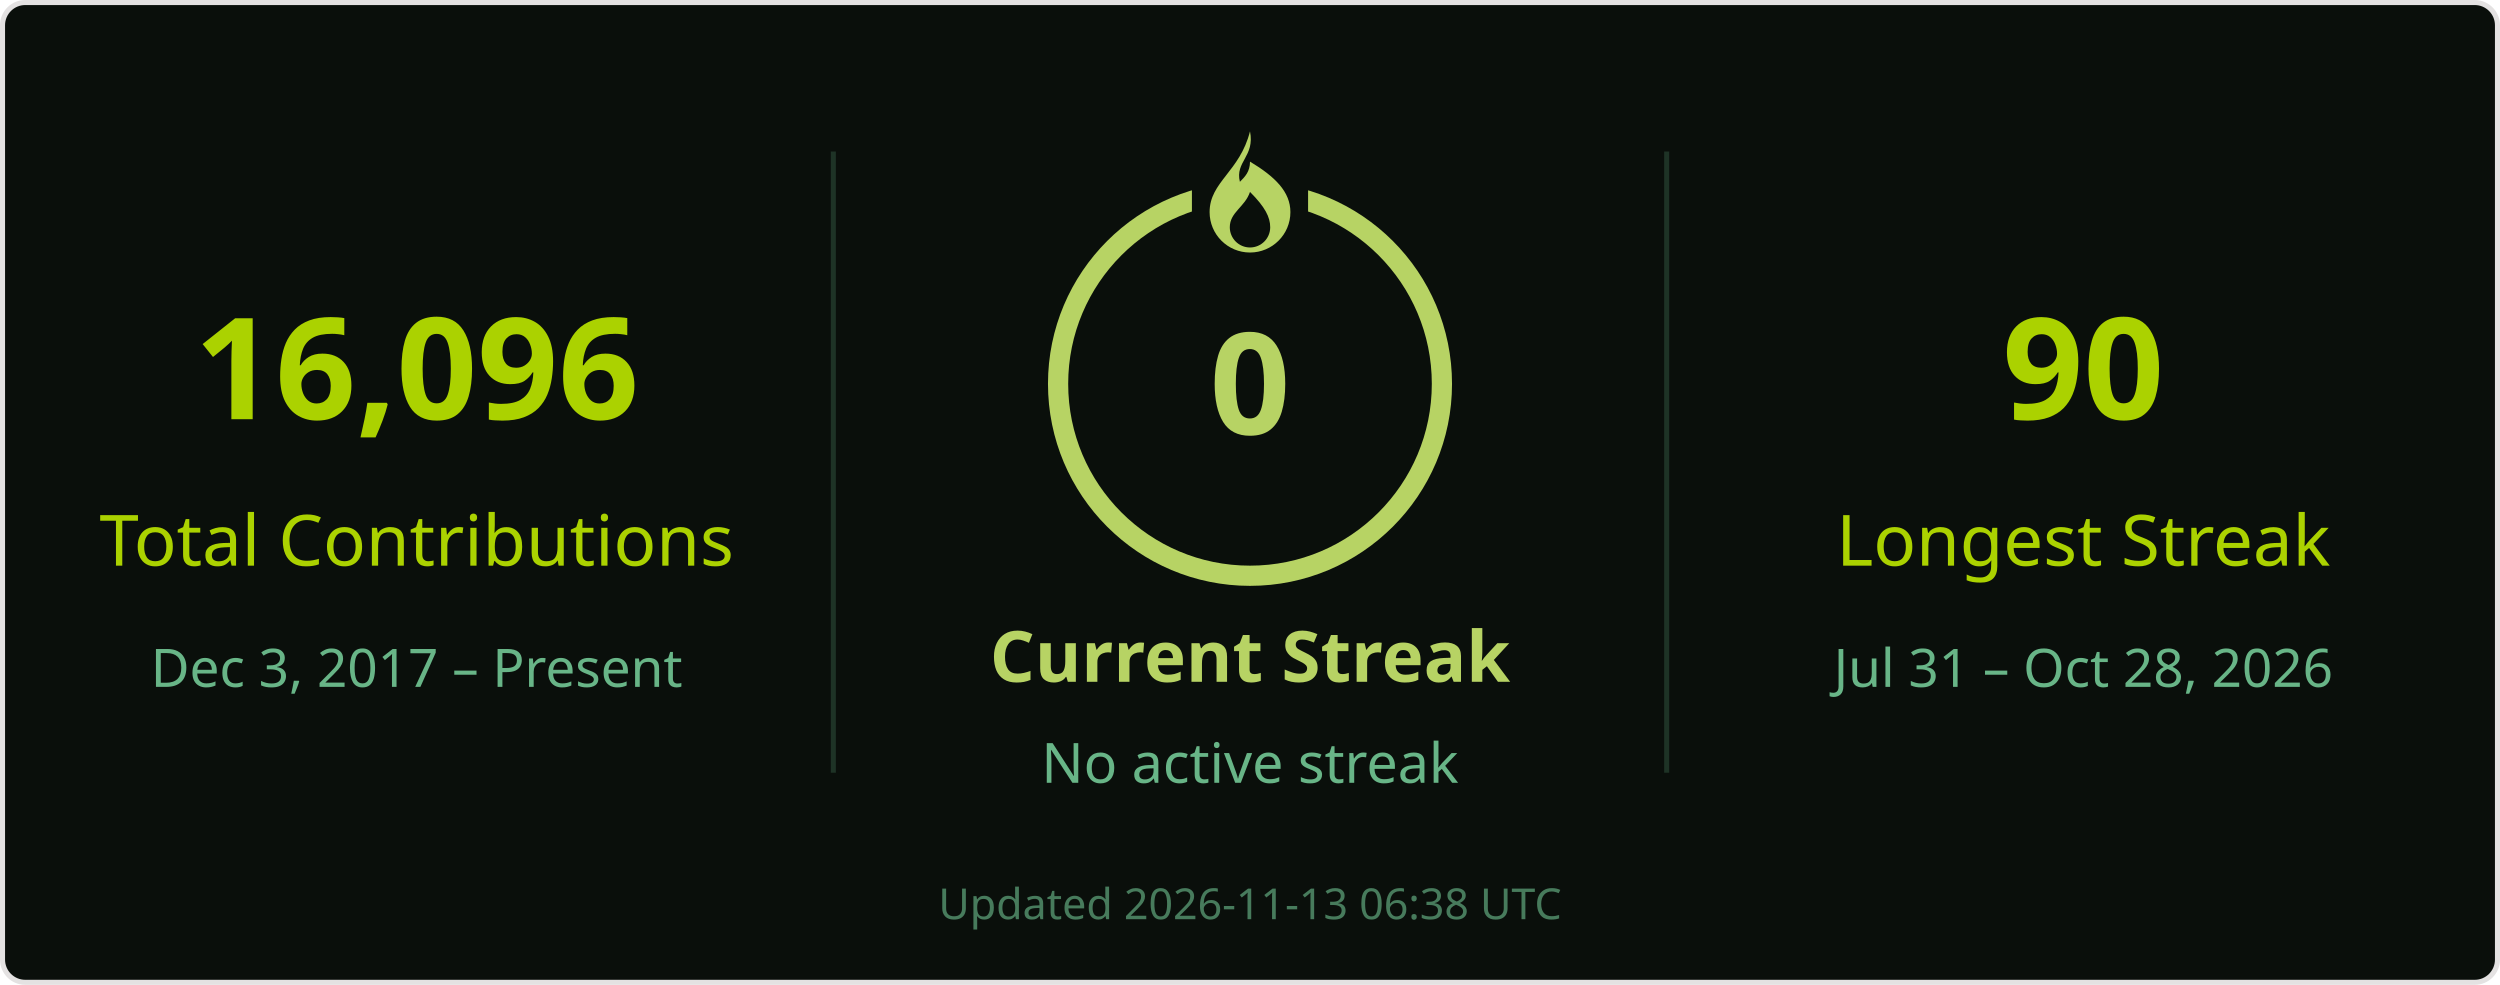
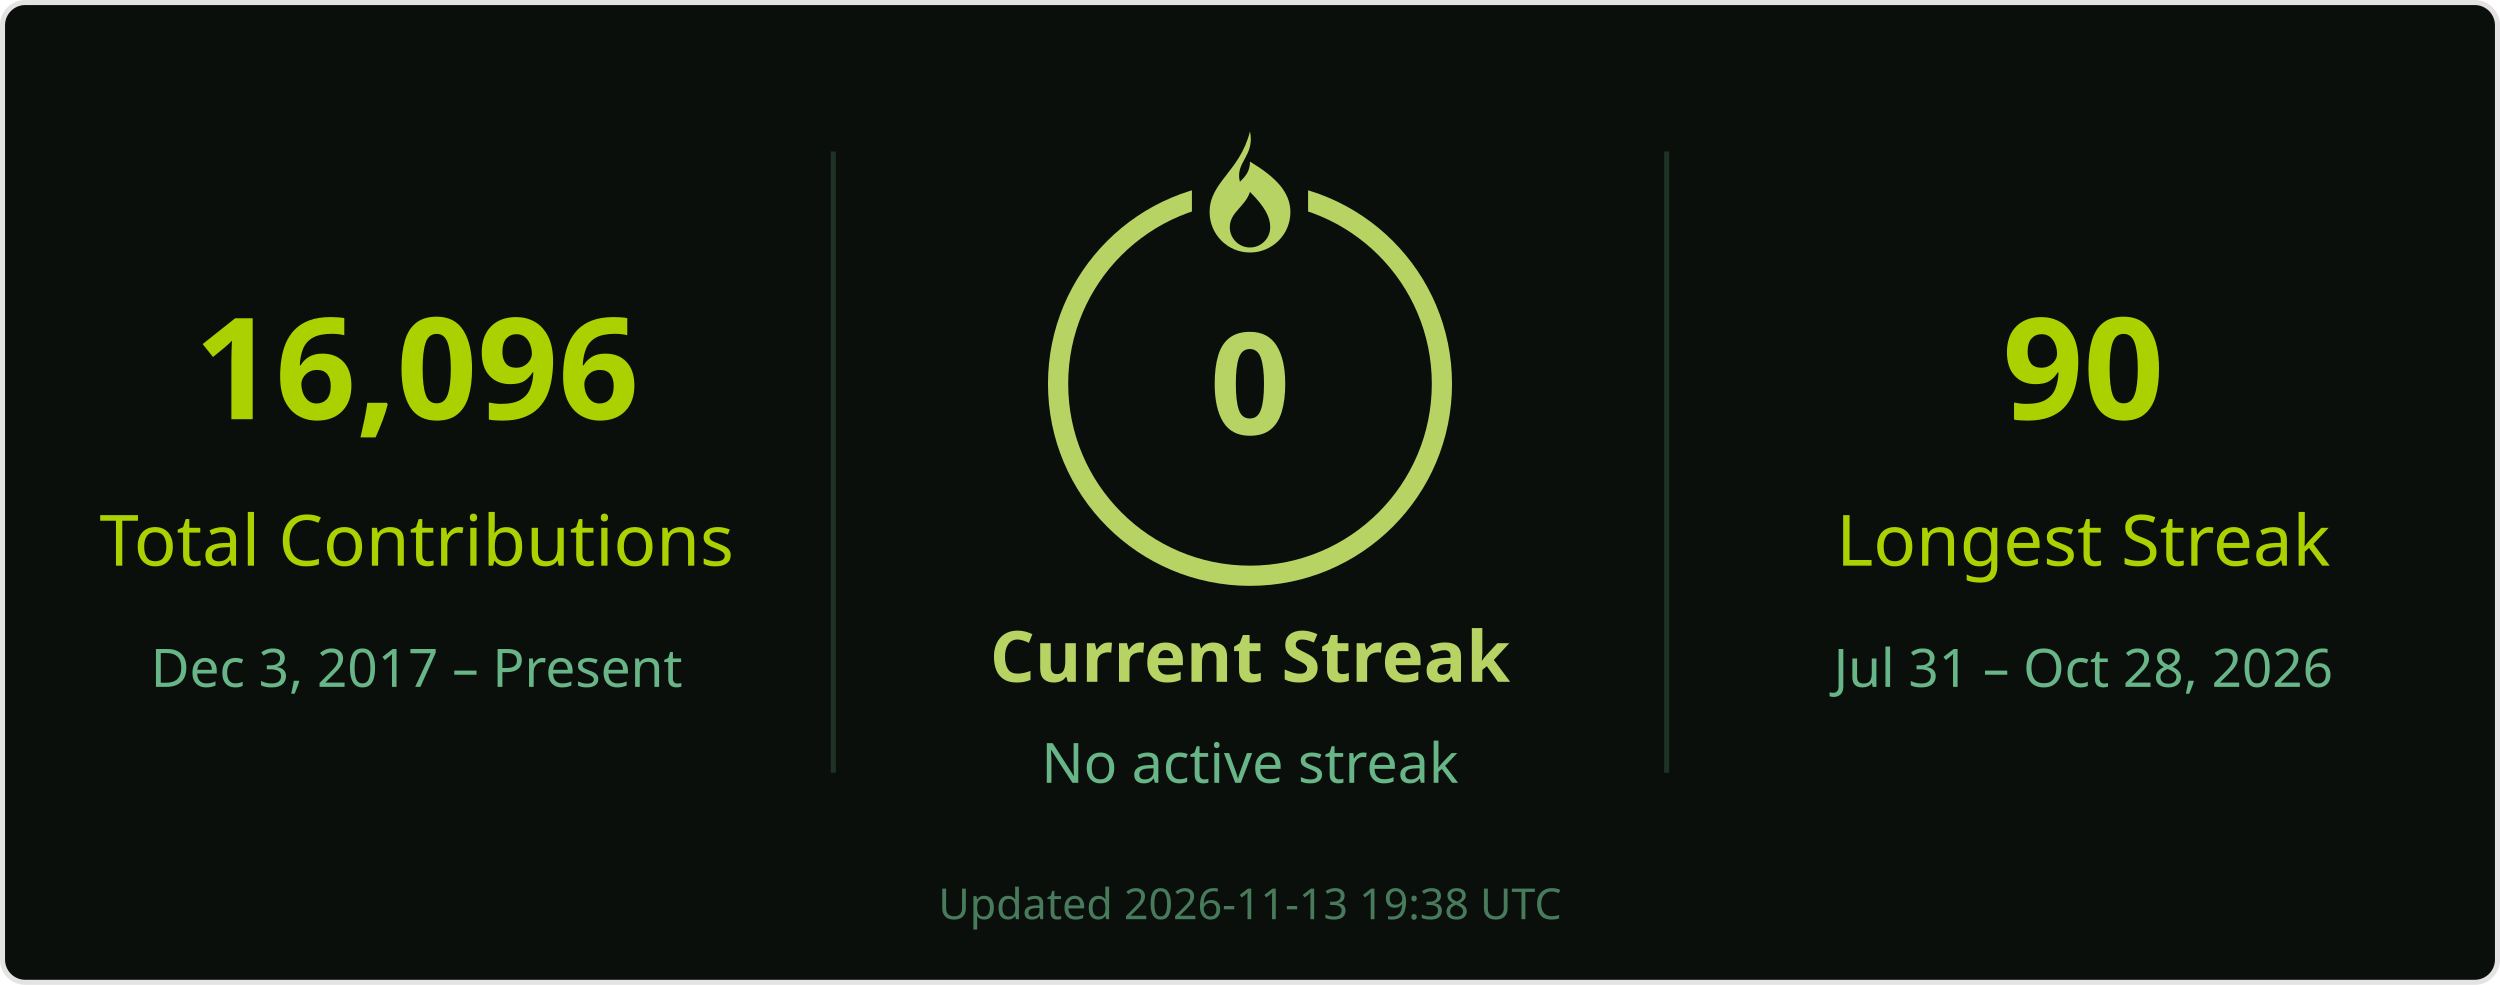
<svg xmlns="http://www.w3.org/2000/svg" width="495" height="195" viewBox="0 0 495 195" role="img" aria-labelledby="title desc">
  <rect x=".5" y=".5" width="494" height="194" rx="4.5" fill="#0a0f0b" stroke="#e4e2e2" />
  <g font-family="Segoe UI, Ubuntu, Helvetica Neue, sans-serif">
    <path d="M165 30v123M330 30v123" stroke="#68b587" stroke-opacity=".22" />
    <text x="82.5" y="83" font-size="28" fill="#abd200" text-anchor="middle" font-weight="700">16,096</text>
    <text x="82.5" y="112" font-size="14" fill="#abd200" text-anchor="middle">Total Contributions</text>
    <text x="82.5" y="136" font-size="10.5" fill="#68b587" text-anchor="middle">Dec 3, 2017 – Present</text>
    <circle cx="247.5" cy="76" r="38" stroke="#b7d364" stroke-width="4" fill="none" />
    <rect x="236" y="26" width="23" height="21" fill="#0a0f0b" />
    <g transform="translate(239.5 26)" fill="#b7d364">
      <path d="M8 0c1 5-3 6-2 10 1-1 2-2 2-4 5 3 8 6 8 10a8 8 0 0 1-16 0C0 10 6 8 8 0Zm0 12c-1 3-4 4-4 7a4 4 0 0 0 8 0c0-2-1-4-4-7Z" />
    </g>
    <text x="247.5" y="86" font-size="28" fill="#b7d364" text-anchor="middle" font-weight="700">0</text>
    <text x="247.5" y="135" font-size="14" fill="#b7d364" text-anchor="middle" font-weight="700">Current Streak</text>
    <text x="247.5" y="155" font-size="11" fill="#68b587" text-anchor="middle">No active streak</text>
    <text x="412.5" y="83" font-size="28" fill="#abd200" text-anchor="middle" font-weight="700">90</text>
    <text x="412.5" y="112" font-size="14" fill="#abd200" text-anchor="middle">Longest Streak</text>
    <text x="412.5" y="136" font-size="10.5" fill="#68b587" text-anchor="middle">Jul 31 – Oct 28, 2026</text>
-     <text x="247.5" y="182" font-size="8.5" fill="#68b587" text-anchor="middle" opacity=".65">Updated 2026-11-13 06:38 UTC</text>
+     <text x="247.5" y="182" font-size="8.5" fill="#68b587" text-anchor="middle" opacity=".65">Updated 2026-11-13 19:38 UTC</text>
  </g>
</svg>
